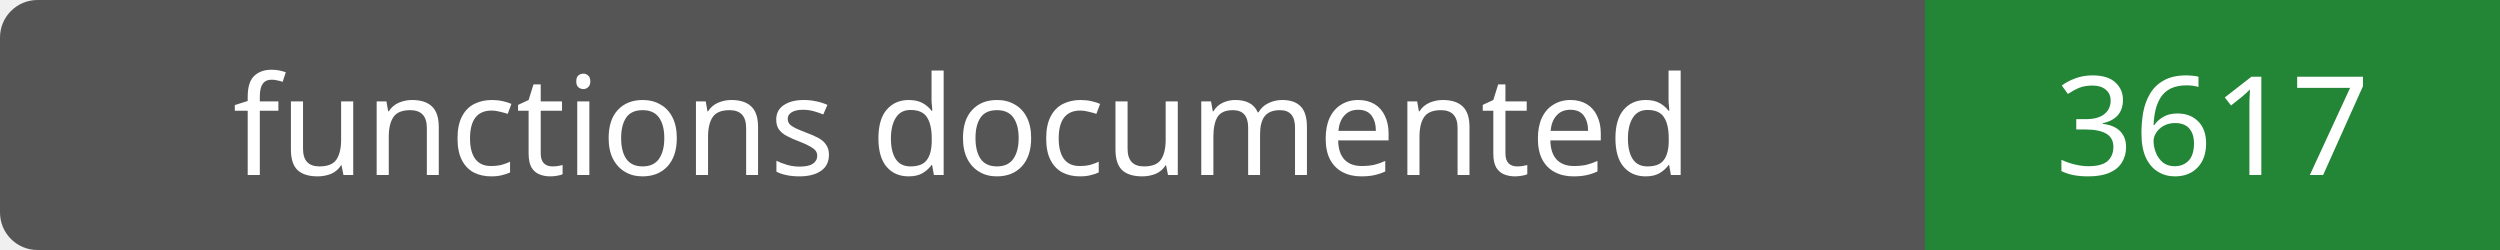
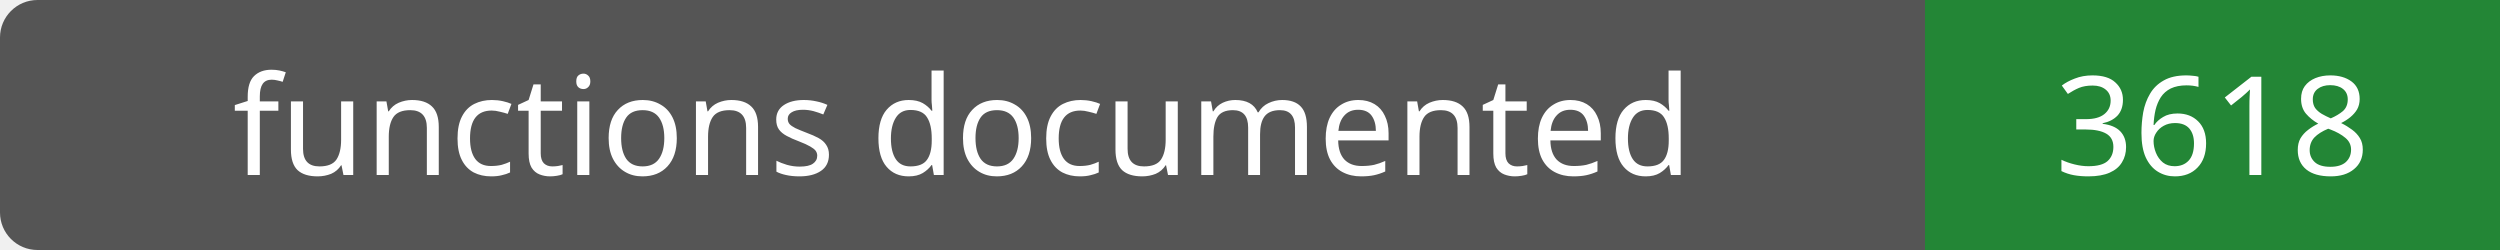
- <svg xmlns="http://www.w3.org/2000/svg" width="200" height="20" role="img" aria-label="functions documented: 3617">
+ <svg xmlns="http://www.w3.org/2000/svg" width="200" height="20" role="img" aria-label="functions documented: 3618">
  <rect width="200" height="20" rx="3" fill="#555" />
  <path fill="#238636" d="M154 0h46v20H154z" />
  <g fill="#fff" text-anchor="middle" font-family="Verdana,sans-serif" font-size="11">
    <text x="77.0" y="14">functions documented</text>
-     <text x="177.0" y="14">3617</text>
+     <text x="177.0" y="14">3618</text>
  </g>
</svg>
